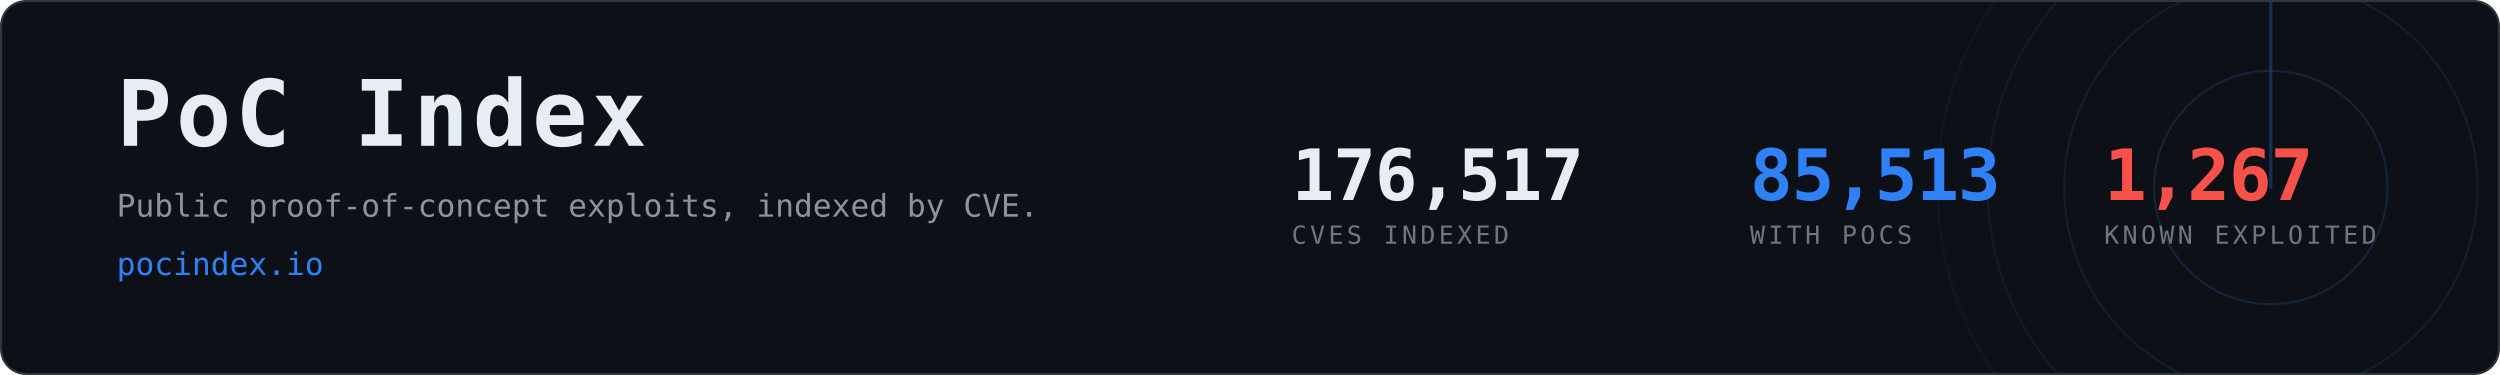
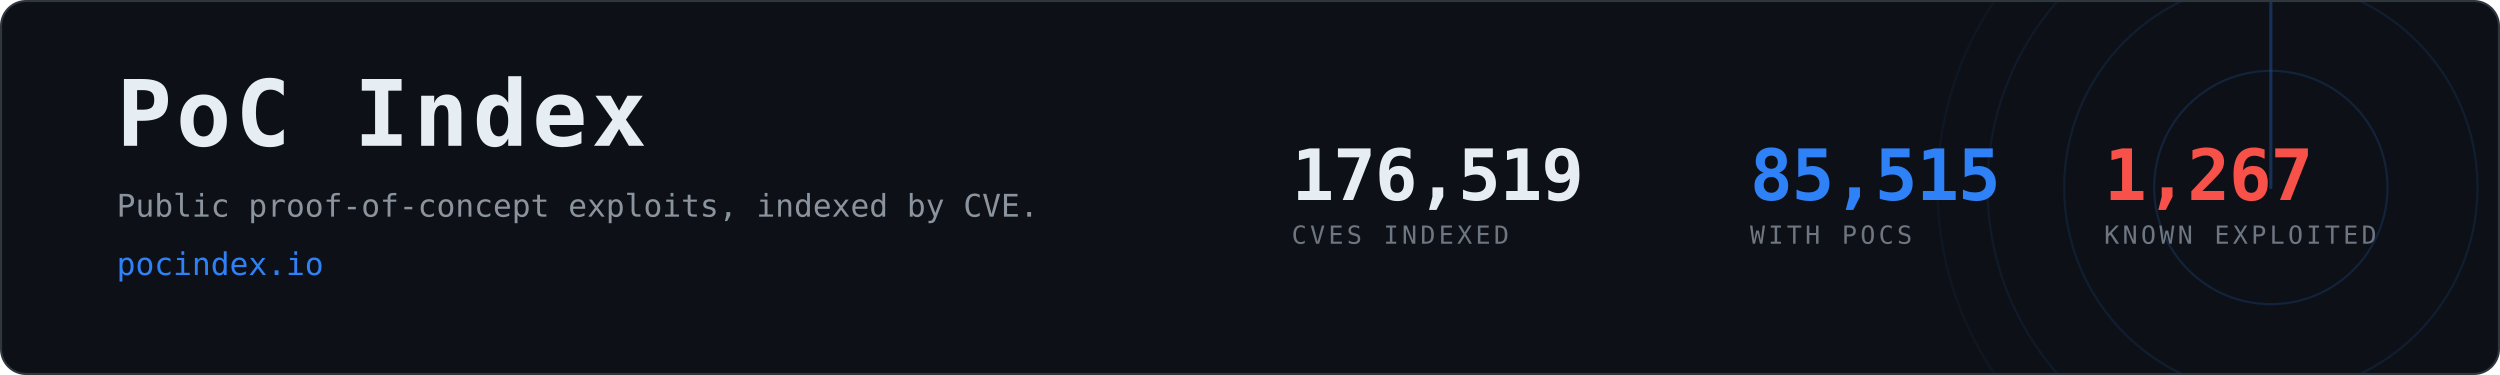
- <svg xmlns="http://www.w3.org/2000/svg" width="1200" height="180" viewBox="0 0 1200 180" role="img" aria-label="PoC Index, 85,513 CVEs with public proof-of-concept exploits">
+ <svg xmlns="http://www.w3.org/2000/svg" width="1200" height="180" viewBox="0 0 1200 180" role="img" aria-label="PoC Index, 85,515 CVEs with public proof-of-concept exploits">
  <clipPath id="card">
    <rect x="1" y="1" width="1198" height="178" rx="12" />
  </clipPath>
  <rect x="0.5" y="0.5" width="1199" height="179" rx="12" fill="#0d1117" stroke="#30363d" />
  <g clip-path="url(#card)" opacity="0.6">
    <g>
      <circle cx="1090" cy="90" r="56.0" fill="none" stroke="#2f81f7" stroke-width="1" opacity="0.270" />
      <circle cx="1090" cy="90" r="99.2" fill="none" stroke="#2f81f7" stroke-width="1" opacity="0.195" />
      <circle cx="1090" cy="90" r="136.0" fill="none" stroke="#2f81f7" stroke-width="1" opacity="0.135" />
      <circle cx="1090" cy="90" r="160.0" fill="none" stroke="#2f81f7" stroke-width="1" opacity="0.090" />
      <line x1="1090" y1="90" x2="1090" y2="-70.0" stroke="#2f81f7" stroke-width="1.5" stroke-linecap="round" opacity="0.480">
        <animateTransform attributeName="transform" type="rotate" from="0 1090 90" to="360 1090 90" dur="8s" repeatCount="indefinite" />
      </line>
    </g>
  </g>
  <text x="56" y="70" font-family="ui-monospace,SFMono-Regular,Menlo,Consolas,monospace" font-size="44" font-weight="700" fill="#e6edf3" letter-spacing="2">PoC Index</text>
  <text x="56" y="104" font-family="ui-monospace,SFMono-Regular,Menlo,Consolas,monospace" font-size="15" fill="#8b949e">
    Public proof-of-concept exploits, indexed by CVE.</text>
  <text x="56" y="132" font-family="ui-monospace,SFMono-Regular,Menlo,Consolas,monospace" font-size="15" fill="#2f81f7">pocindex.io</text>
-   <text x="620" y="96" font-family="ui-monospace,SFMono-Regular,Menlo,Consolas,monospace" font-size="34" font-weight="700" fill="#e6edf3" letter-spacing="-0.5">176,517</text>
+   <text x="620" y="96" font-family="ui-monospace,SFMono-Regular,Menlo,Consolas,monospace" font-size="34" font-weight="700" fill="#e6edf3" letter-spacing="-0.5">176,519</text>
  <text x="620" y="117" font-family="ui-monospace,SFMono-Regular,Menlo,Consolas,monospace" font-size="12" fill="#6e7681" letter-spacing="1.6">CVES INDEXED</text>
-   <text x="840" y="96" font-family="ui-monospace,SFMono-Regular,Menlo,Consolas,monospace" font-size="34" font-weight="700" fill="#2f81f7" letter-spacing="-0.5">85,513</text>
+   <text x="840" y="96" font-family="ui-monospace,SFMono-Regular,Menlo,Consolas,monospace" font-size="34" font-weight="700" fill="#2f81f7" letter-spacing="-0.5">85,515</text>
  <text x="840" y="117" font-family="ui-monospace,SFMono-Regular,Menlo,Consolas,monospace" font-size="12" fill="#6e7681" letter-spacing="1.6">WITH POCS</text>
  <text x="1010" y="96" font-family="ui-monospace,SFMono-Regular,Menlo,Consolas,monospace" font-size="34" font-weight="700" fill="#f85149" letter-spacing="-0.5">1,267</text>
  <text x="1010" y="117" font-family="ui-monospace,SFMono-Regular,Menlo,Consolas,monospace" font-size="12" fill="#6e7681" letter-spacing="1.6">KNOWN EXPLOITED</text>
</svg>
